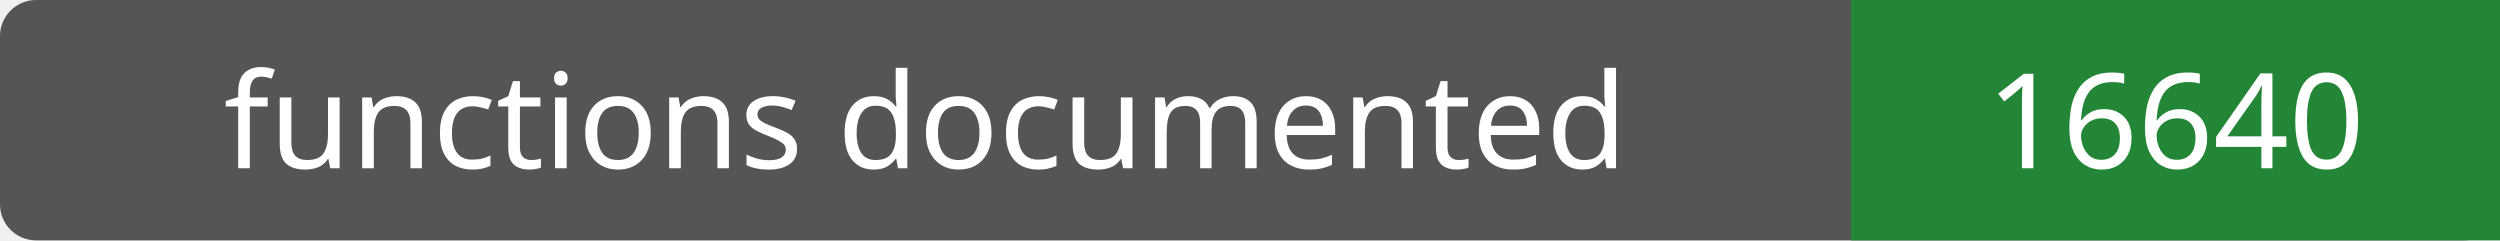
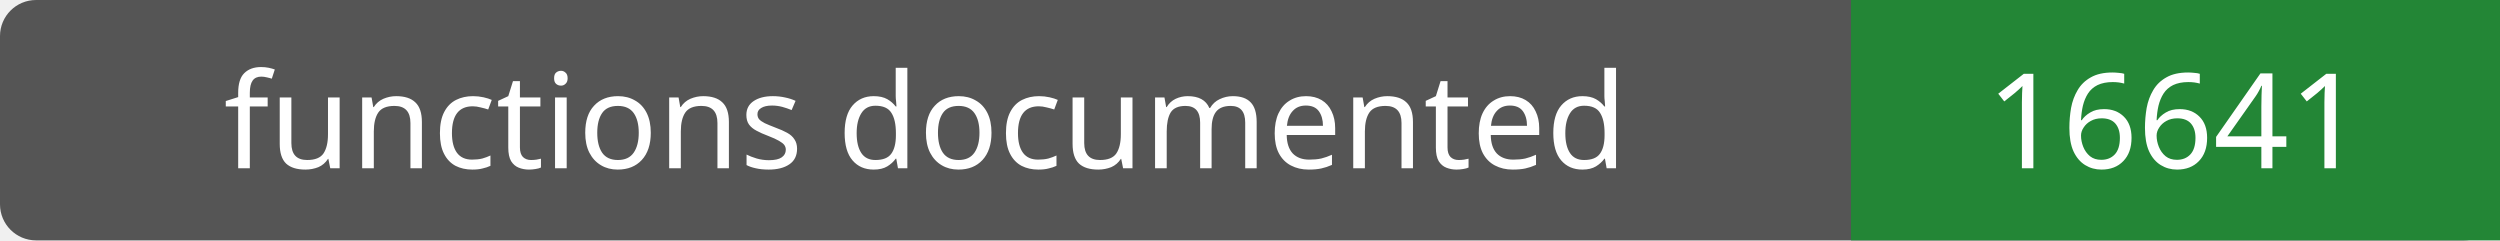
- <svg xmlns="http://www.w3.org/2000/svg" width="208" height="20" role="img" aria-label="functions documented: 16640">
+ <svg xmlns="http://www.w3.org/2000/svg" width="208" height="20" role="img" aria-label="functions documented: 16641">
  <rect width="208" height="20" rx="3" fill="#555" />
  <path fill="#238636" d="M154 0h54v20H154z" />
  <g fill="#fff" text-anchor="middle" font-family="Verdana,sans-serif" font-size="11">
    <text x="77.0" y="14">functions documented</text>
-     <text x="181.0" y="14">16640</text>
+     <text x="181.0" y="14">16641</text>
  </g>
</svg>
